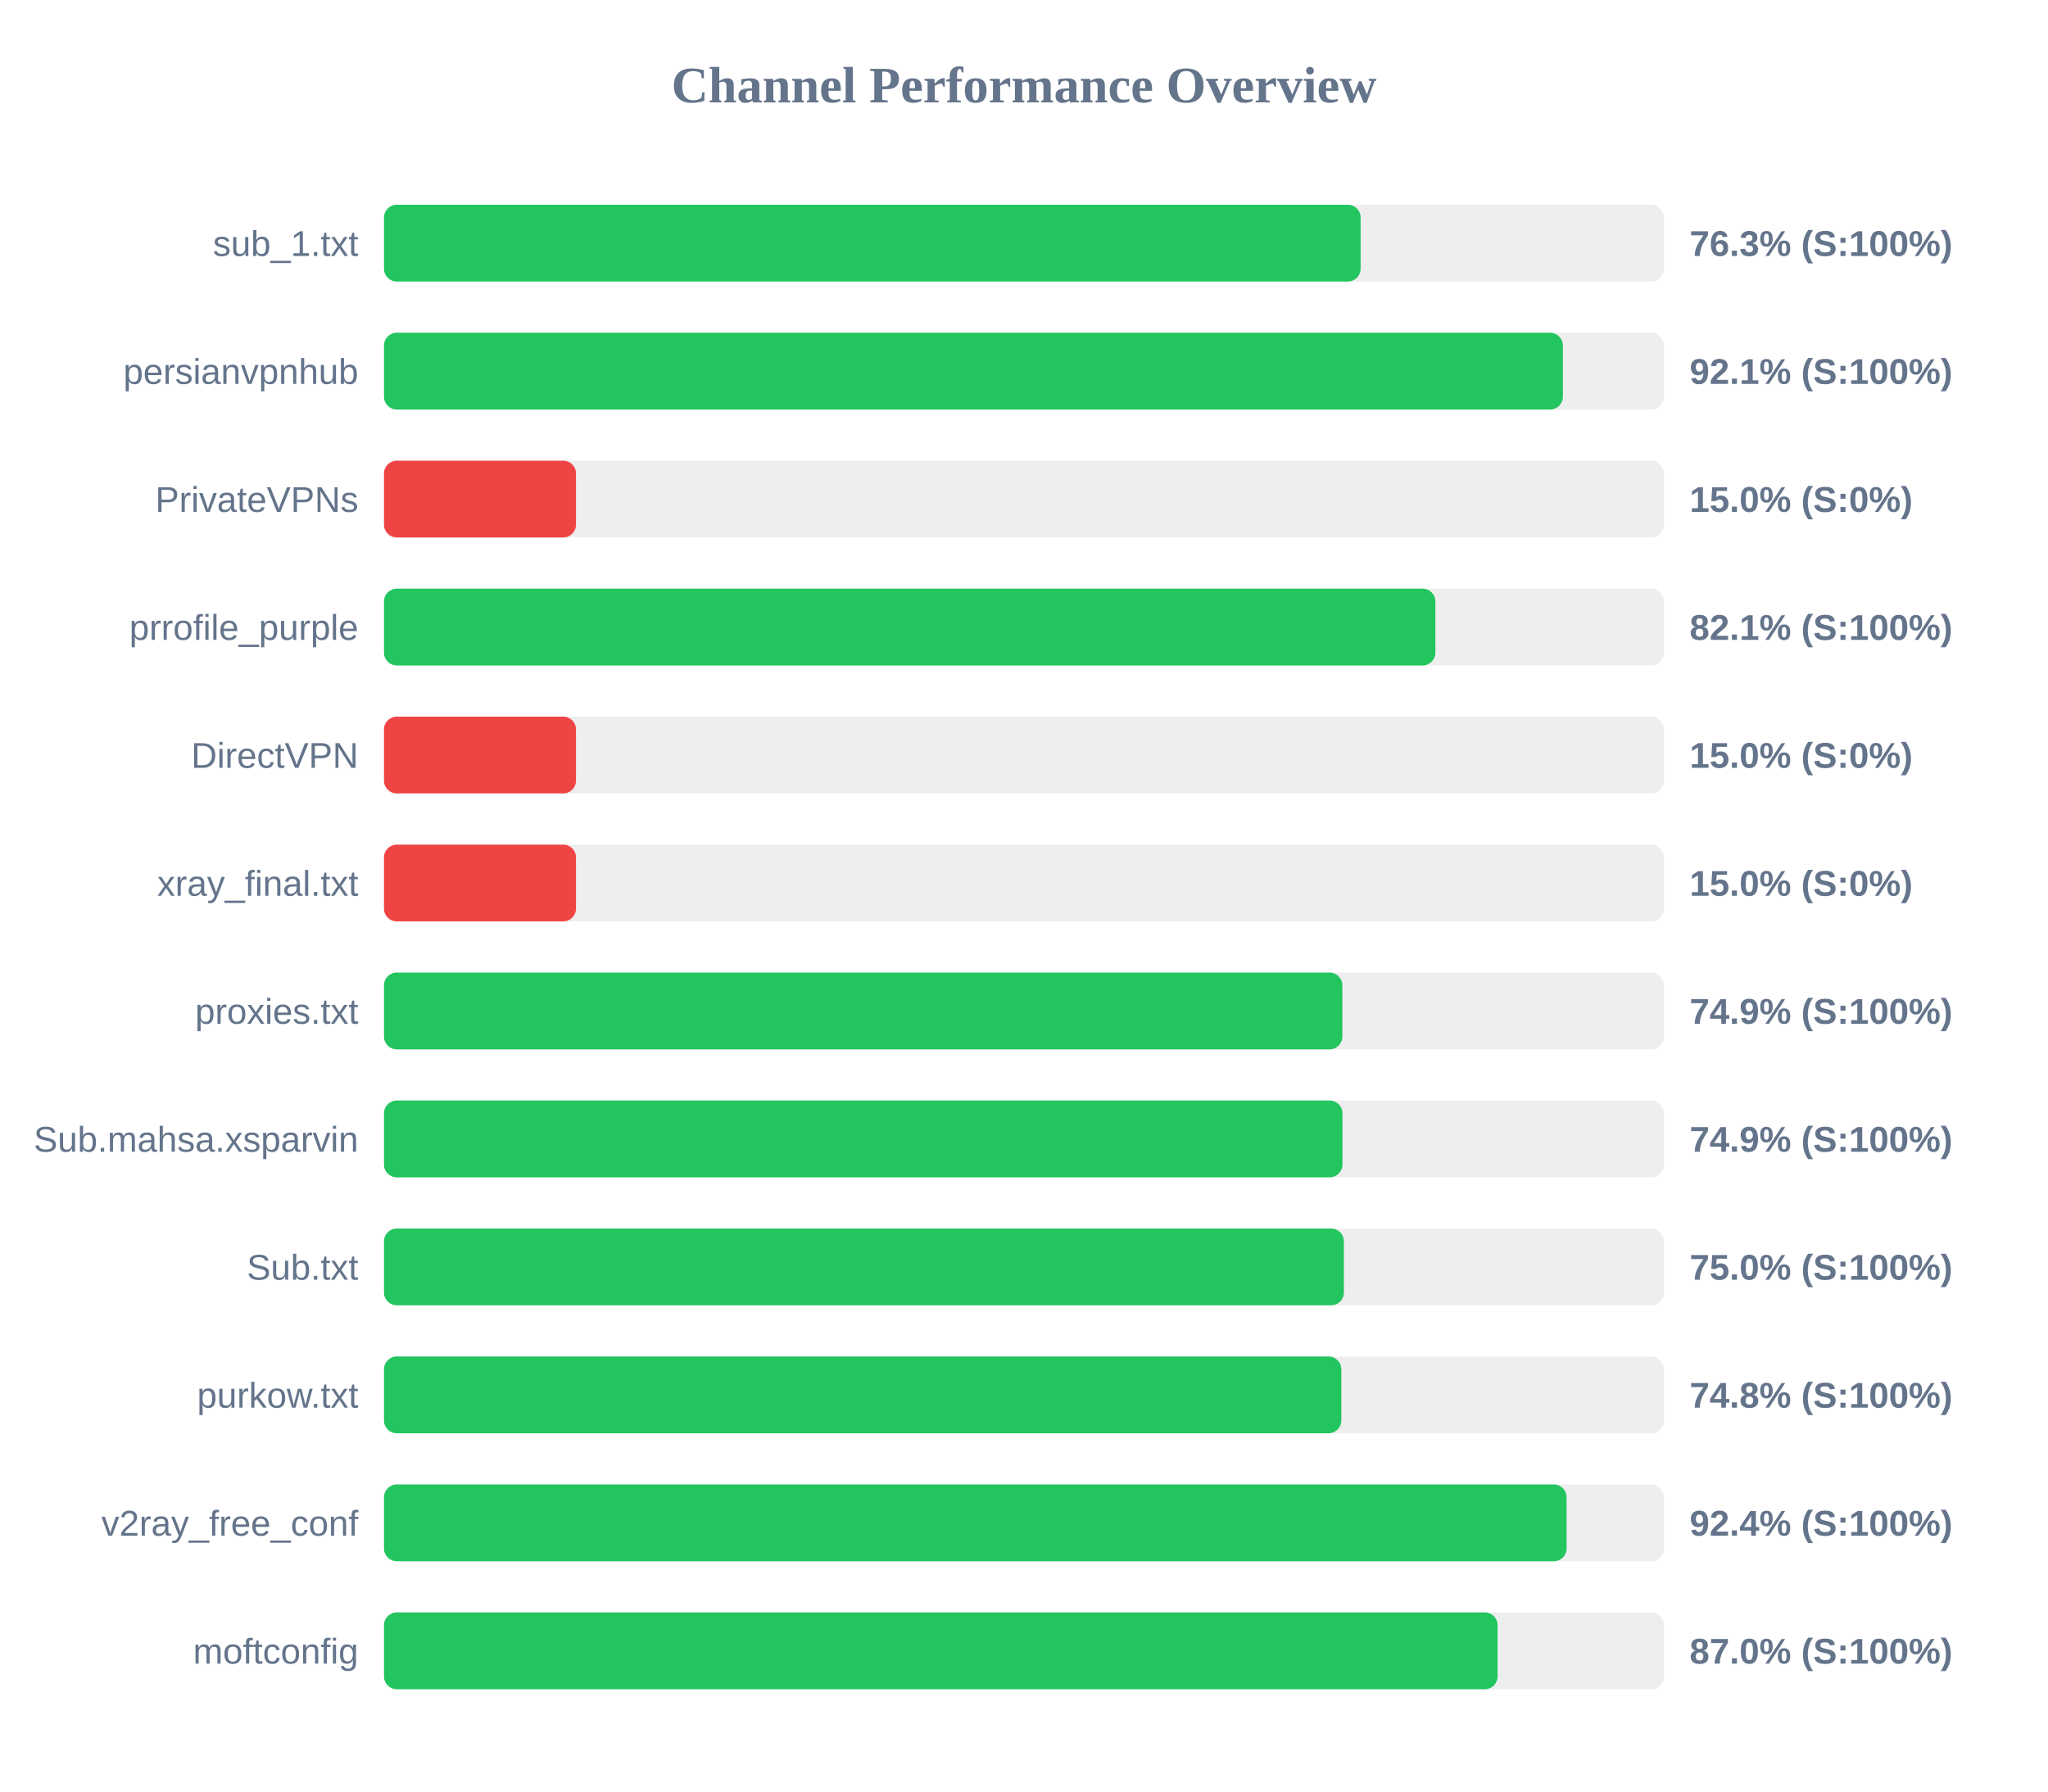
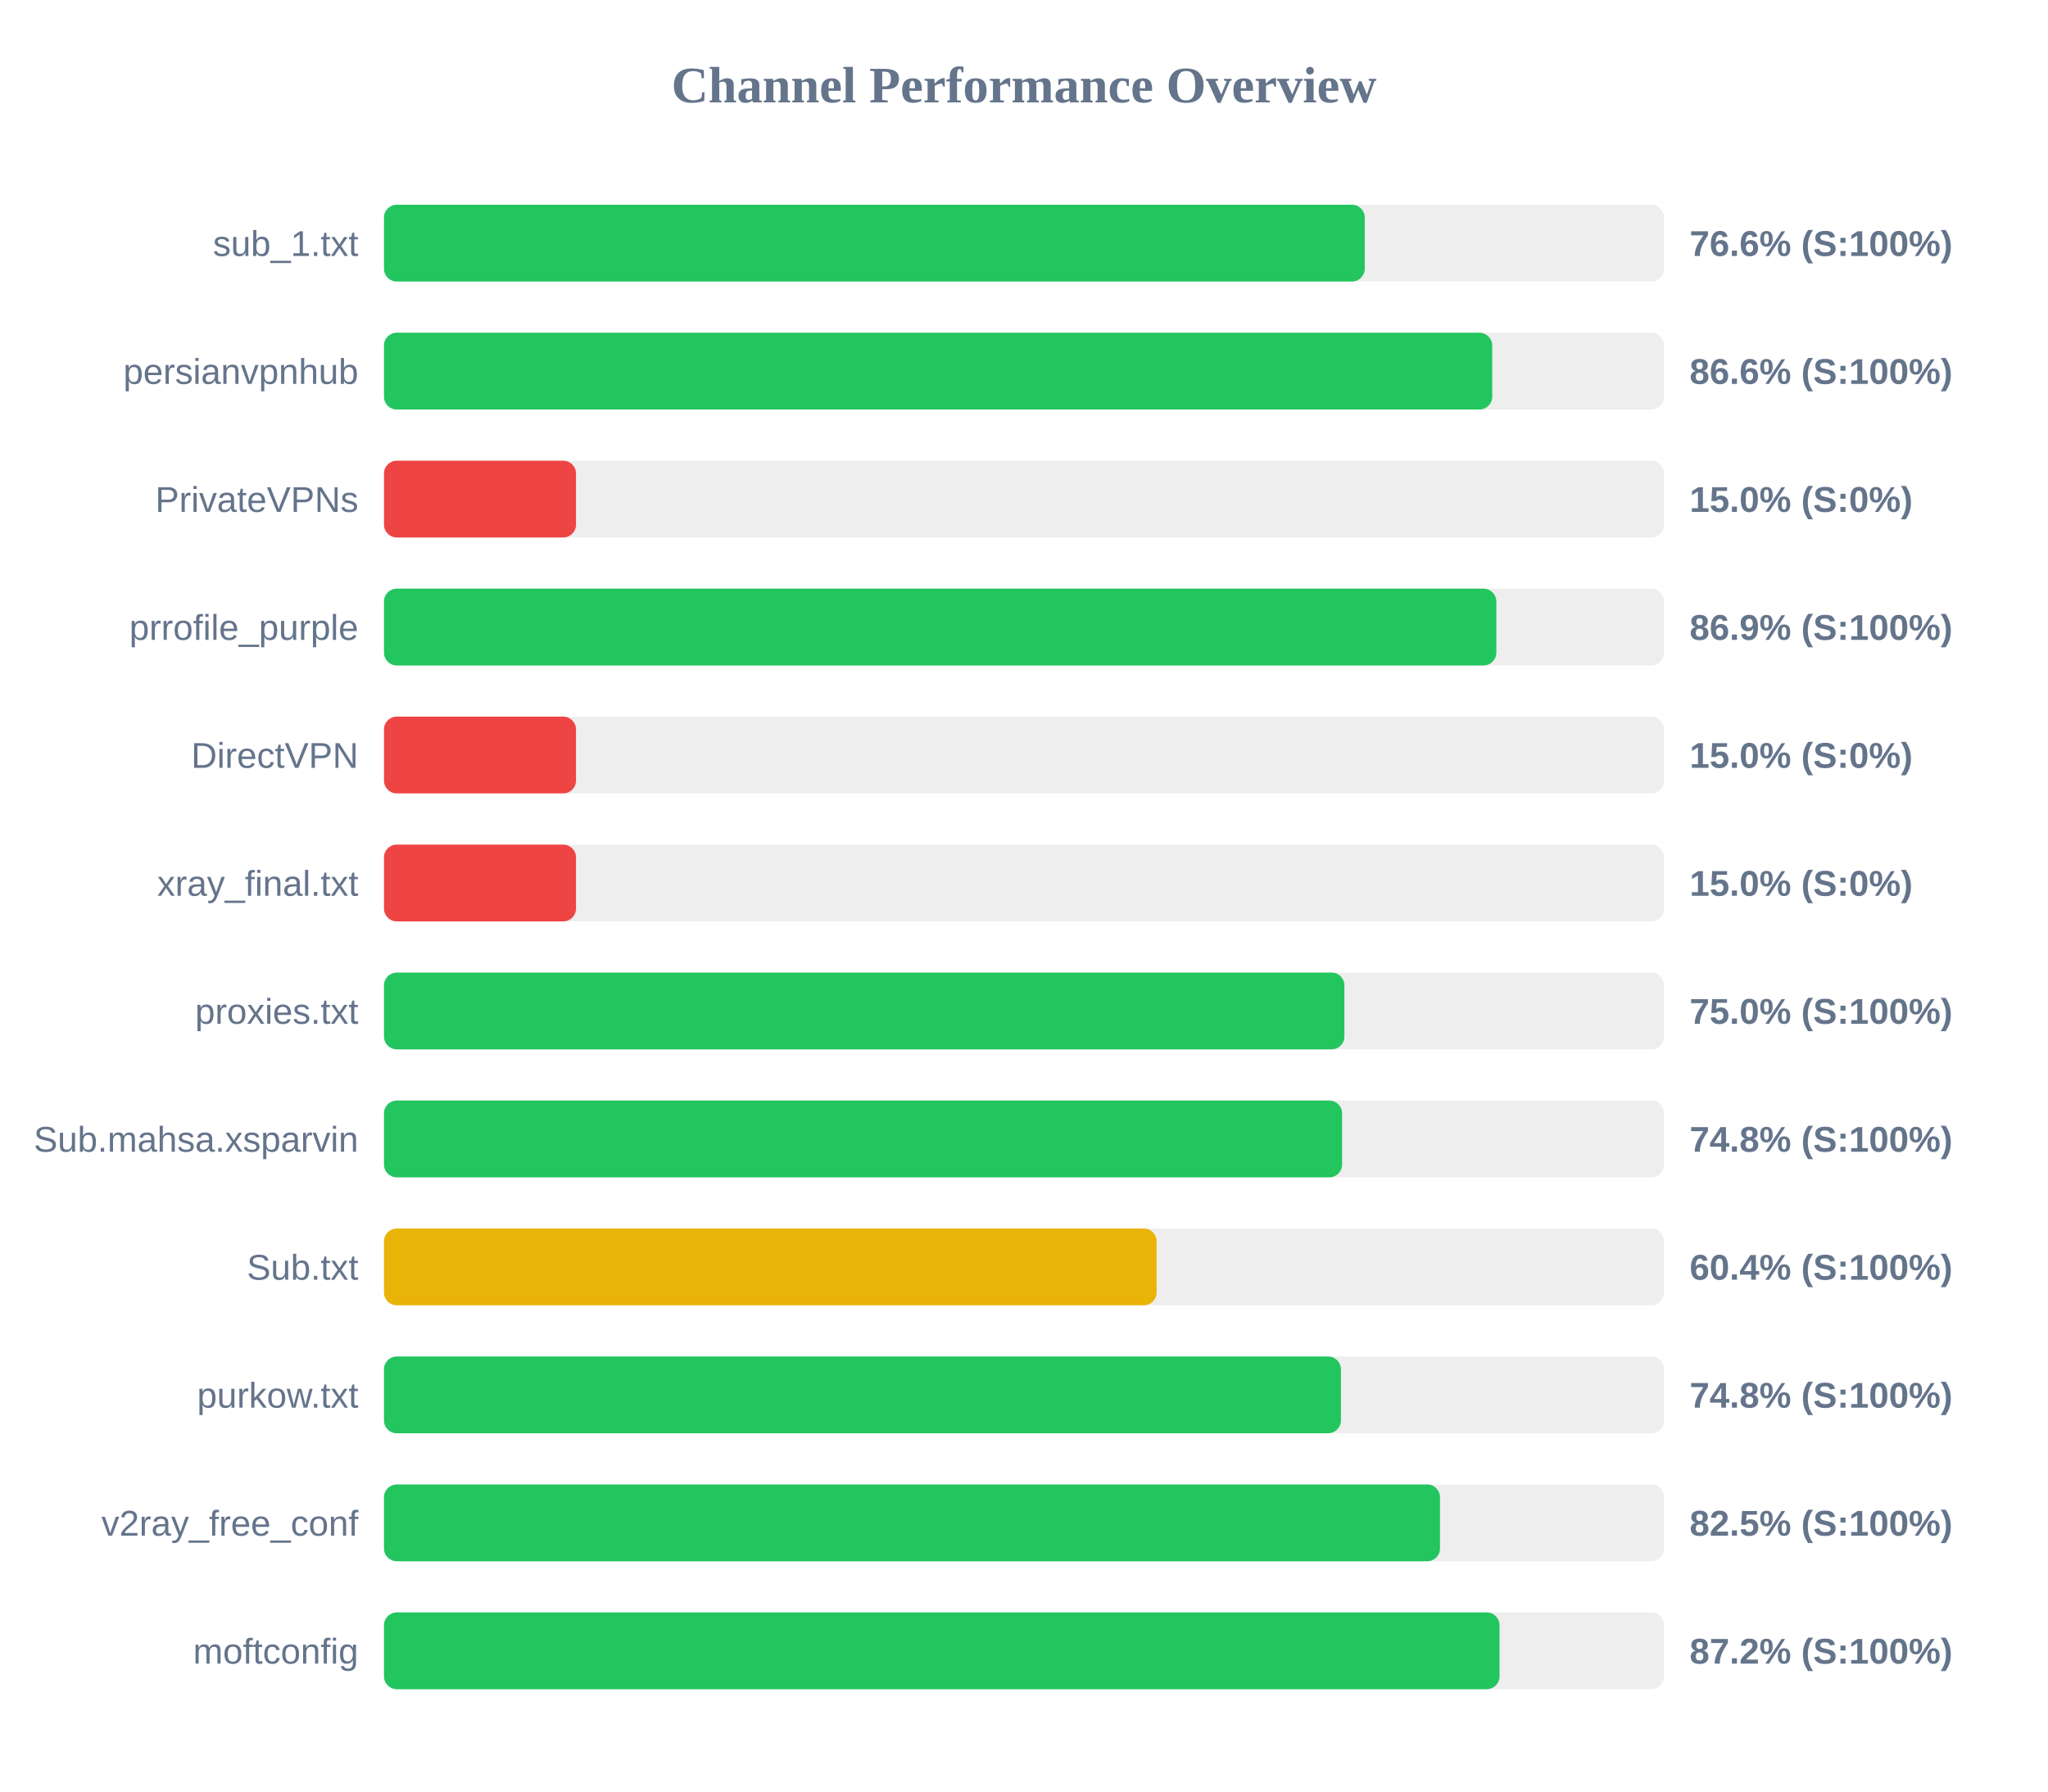
<svg xmlns="http://www.w3.org/2000/svg" width="800" height="700" version="1.1">
  <style>
        .row { font: 14px Arial; fill: #64748b; }
        .score { font: bold 14px Arial; fill: #64748b; }
    </style>
  <text x="400" y="40" text-anchor="middle" font-size="20px" font-weight="bold" fill="#64748b">Channel Performance Overview</text>
  <rect x="150" y="80" width="500" height="30" fill="#eee" rx="5" />
-   <rect x="150" y="80" width="381.5" height="30" fill="#22c55e" rx="5" />
+   <rect x="150" y="80" width="383.1" height="30" fill="#22c55e" rx="5" />
  <text x="140" y="100" text-anchor="end" class="row">sub_1.txt</text>
-   <text x="660" y="100" text-anchor="start" class="score">76.3% (S:100%)</text>
+   <text x="660" y="100" text-anchor="start" class="score">76.6% (S:100%)</text>
  <rect x="150" y="130" width="500" height="30" fill="#eee" rx="5" />
-   <rect x="150" y="130" width="460.5" height="30" fill="#22c55e" rx="5" />
+   <rect x="150" y="130" width="432.9" height="30" fill="#22c55e" rx="5" />
  <text x="140" y="150" text-anchor="end" class="row">persianvpnhub</text>
-   <text x="660" y="150" text-anchor="start" class="score">92.1% (S:100%)</text>
+   <text x="660" y="150" text-anchor="start" class="score">86.6% (S:100%)</text>
  <rect x="150" y="180" width="500" height="30" fill="#eee" rx="5" />
  <rect x="150" y="180" width="75.0" height="30" fill="#ef4444" rx="5" />
  <text x="140" y="200" text-anchor="end" class="row">PrivateVPNs</text>
  <text x="660" y="200" text-anchor="start" class="score">15.0% (S:0%)</text>
  <rect x="150" y="230" width="500" height="30" fill="#eee" rx="5" />
-   <rect x="150" y="230" width="410.7" height="30" fill="#22c55e" rx="5" />
+   <rect x="150" y="230" width="434.5" height="30" fill="#22c55e" rx="5" />
  <text x="140" y="250" text-anchor="end" class="row">prrofile_purple</text>
-   <text x="660" y="250" text-anchor="start" class="score">82.1% (S:100%)</text>
+   <text x="660" y="250" text-anchor="start" class="score">86.9% (S:100%)</text>
  <rect x="150" y="280" width="500" height="30" fill="#eee" rx="5" />
  <rect x="150" y="280" width="75.0" height="30" fill="#ef4444" rx="5" />
  <text x="140" y="300" text-anchor="end" class="row">DirectVPN</text>
  <text x="660" y="300" text-anchor="start" class="score">15.0% (S:0%)</text>
  <rect x="150" y="330" width="500" height="30" fill="#eee" rx="5" />
  <rect x="150" y="330" width="75.0" height="30" fill="#ef4444" rx="5" />
  <text x="140" y="350" text-anchor="end" class="row">xray_final.txt</text>
  <text x="660" y="350" text-anchor="start" class="score">15.0% (S:0%)</text>
  <rect x="150" y="380" width="500" height="30" fill="#eee" rx="5" />
-   <rect x="150" y="380" width="374.35" height="30" fill="#22c55e" rx="5" />
+   <rect x="150" y="380" width="375.15" height="30" fill="#22c55e" rx="5" />
  <text x="140" y="400" text-anchor="end" class="row">proxies.txt</text>
-   <text x="660" y="400" text-anchor="start" class="score">74.9% (S:100%)</text>
+   <text x="660" y="400" text-anchor="start" class="score">75.0% (S:100%)</text>
  <rect x="150" y="430" width="500" height="30" fill="#eee" rx="5" />
-   <rect x="150" y="430" width="374.4" height="30" fill="#22c55e" rx="5" />
+   <rect x="150" y="430" width="374.25" height="30" fill="#22c55e" rx="5" />
  <text x="140" y="450" text-anchor="end" class="row">Sub.mahsa.xsparvin</text>
-   <text x="660" y="450" text-anchor="start" class="score">74.9% (S:100%)</text>
+   <text x="660" y="450" text-anchor="start" class="score">74.8% (S:100%)</text>
  <rect x="150" y="480" width="500" height="30" fill="#eee" rx="5" />
-   <rect x="150" y="480" width="374.95" height="30" fill="#22c55e" rx="5" />
+   <rect x="150" y="480" width="301.8" height="30" fill="#eab308" rx="5" />
  <text x="140" y="500" text-anchor="end" class="row">Sub.txt</text>
-   <text x="660" y="500" text-anchor="start" class="score">75.0% (S:100%)</text>
+   <text x="660" y="500" text-anchor="start" class="score">60.4% (S:100%)</text>
  <rect x="150" y="530" width="500" height="30" fill="#eee" rx="5" />
-   <rect x="150" y="530" width="373.95" height="30" fill="#22c55e" rx="5" />
+   <rect x="150" y="530" width="373.8" height="30" fill="#22c55e" rx="5" />
  <text x="140" y="550" text-anchor="end" class="row">purkow.txt</text>
  <text x="660" y="550" text-anchor="start" class="score">74.8% (S:100%)</text>
  <rect x="150" y="580" width="500" height="30" fill="#eee" rx="5" />
-   <rect x="150" y="580" width="461.95" height="30" fill="#22c55e" rx="5" />
+   <rect x="150" y="580" width="412.5" height="30" fill="#22c55e" rx="5" />
  <text x="140" y="600" text-anchor="end" class="row">v2ray_free_conf</text>
-   <text x="660" y="600" text-anchor="start" class="score">92.4% (S:100%)</text>
+   <text x="660" y="600" text-anchor="start" class="score">82.5% (S:100%)</text>
  <rect x="150" y="630" width="500" height="30" fill="#eee" rx="5" />
-   <rect x="150" y="630" width="435.0" height="30" fill="#22c55e" rx="5" />
+   <rect x="150" y="630" width="435.75" height="30" fill="#22c55e" rx="5" />
  <text x="140" y="650" text-anchor="end" class="row">moftconfig</text>
-   <text x="660" y="650" text-anchor="start" class="score">87.0% (S:100%)</text>
+   <text x="660" y="650" text-anchor="start" class="score">87.2% (S:100%)</text>
</svg>
